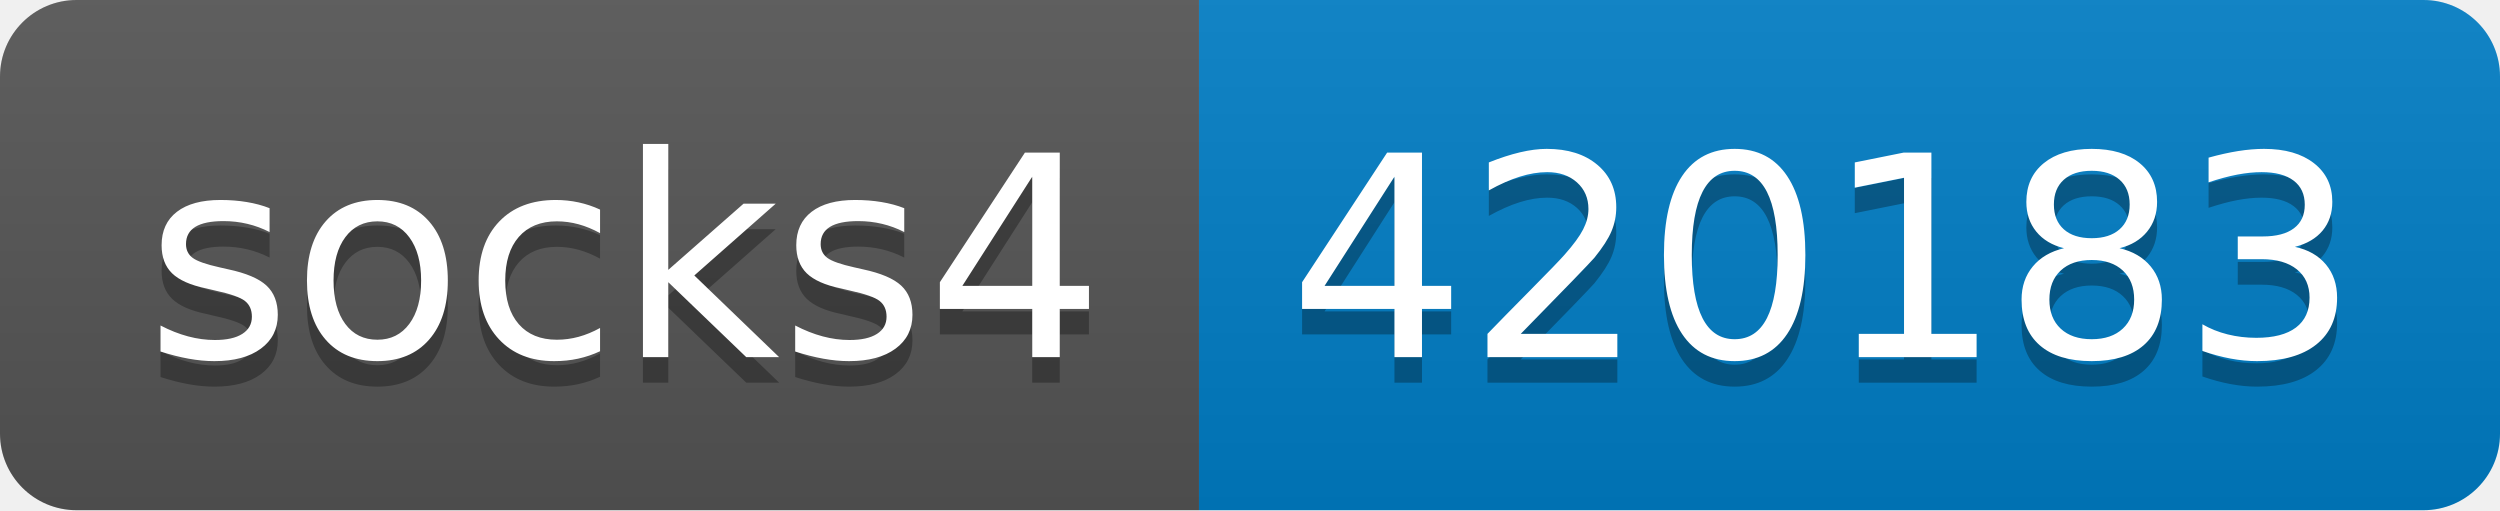
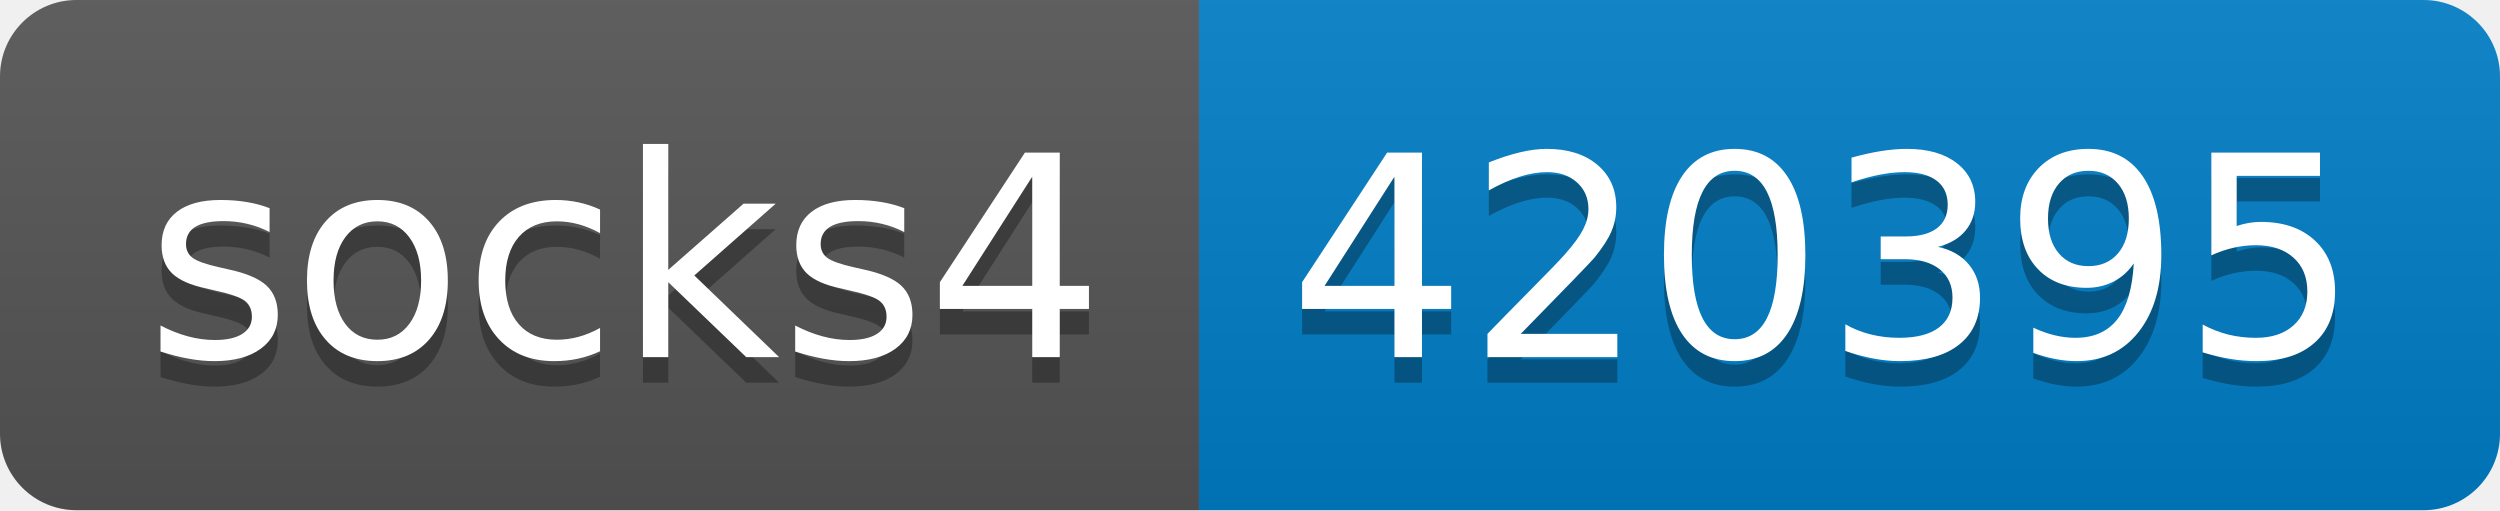
- <svg xmlns="http://www.w3.org/2000/svg" width="98" height="20" role="img" aria-label="socks4: 420183">
+ <svg xmlns="http://www.w3.org/2000/svg" width="98" height="20" role="img" aria-label="socks4: 420395">
  <linearGradient id="s" x2="0" y2="100%">
    <stop offset="0" stop-color="#bbb" stop-opacity=".1" />
    <stop offset="1" stop-opacity=".1" />
  </linearGradient>
  <clipPath id="r">
    <rect width="98" height="20" rx="3" fill="#fff" />
  </clipPath>
  <g clip-path="url(#r)">
    <rect width="47" height="20" fill="#555" />
    <rect x="47" width="51" height="20" fill="#007ec6" />
    <rect width="98" height="20" fill="url(#s)" />
  </g>
  <g fill="#fff" text-anchor="middle" font-family="Verdana,Geneva,DejaVu Sans,sans-serif" text-rendering="geometricPrecision" font-size="110">
    <text aria-hidden="true" x="245" y="150" fill="#010101" fill-opacity=".3" transform="scale(.1)" textLength="370">socks4</text>
    <text x="245" y="140" transform="scale(.1)" fill="#fff" textLength="370">socks4</text>
-     <text aria-hidden="true" x="715" y="150" fill="#010101" fill-opacity=".3" transform="scale(.1)" textLength="410">420183</text>
-     <text x="715" y="140" transform="scale(.1)" fill="#fff" textLength="410">420183</text>
+     <text aria-hidden="true" x="715" y="150" fill="#010101" fill-opacity=".3" transform="scale(.1)" textLength="410">420395</text>
+     <text x="715" y="140" transform="scale(.1)" fill="#fff" textLength="410">420395</text>
  </g>
</svg>
